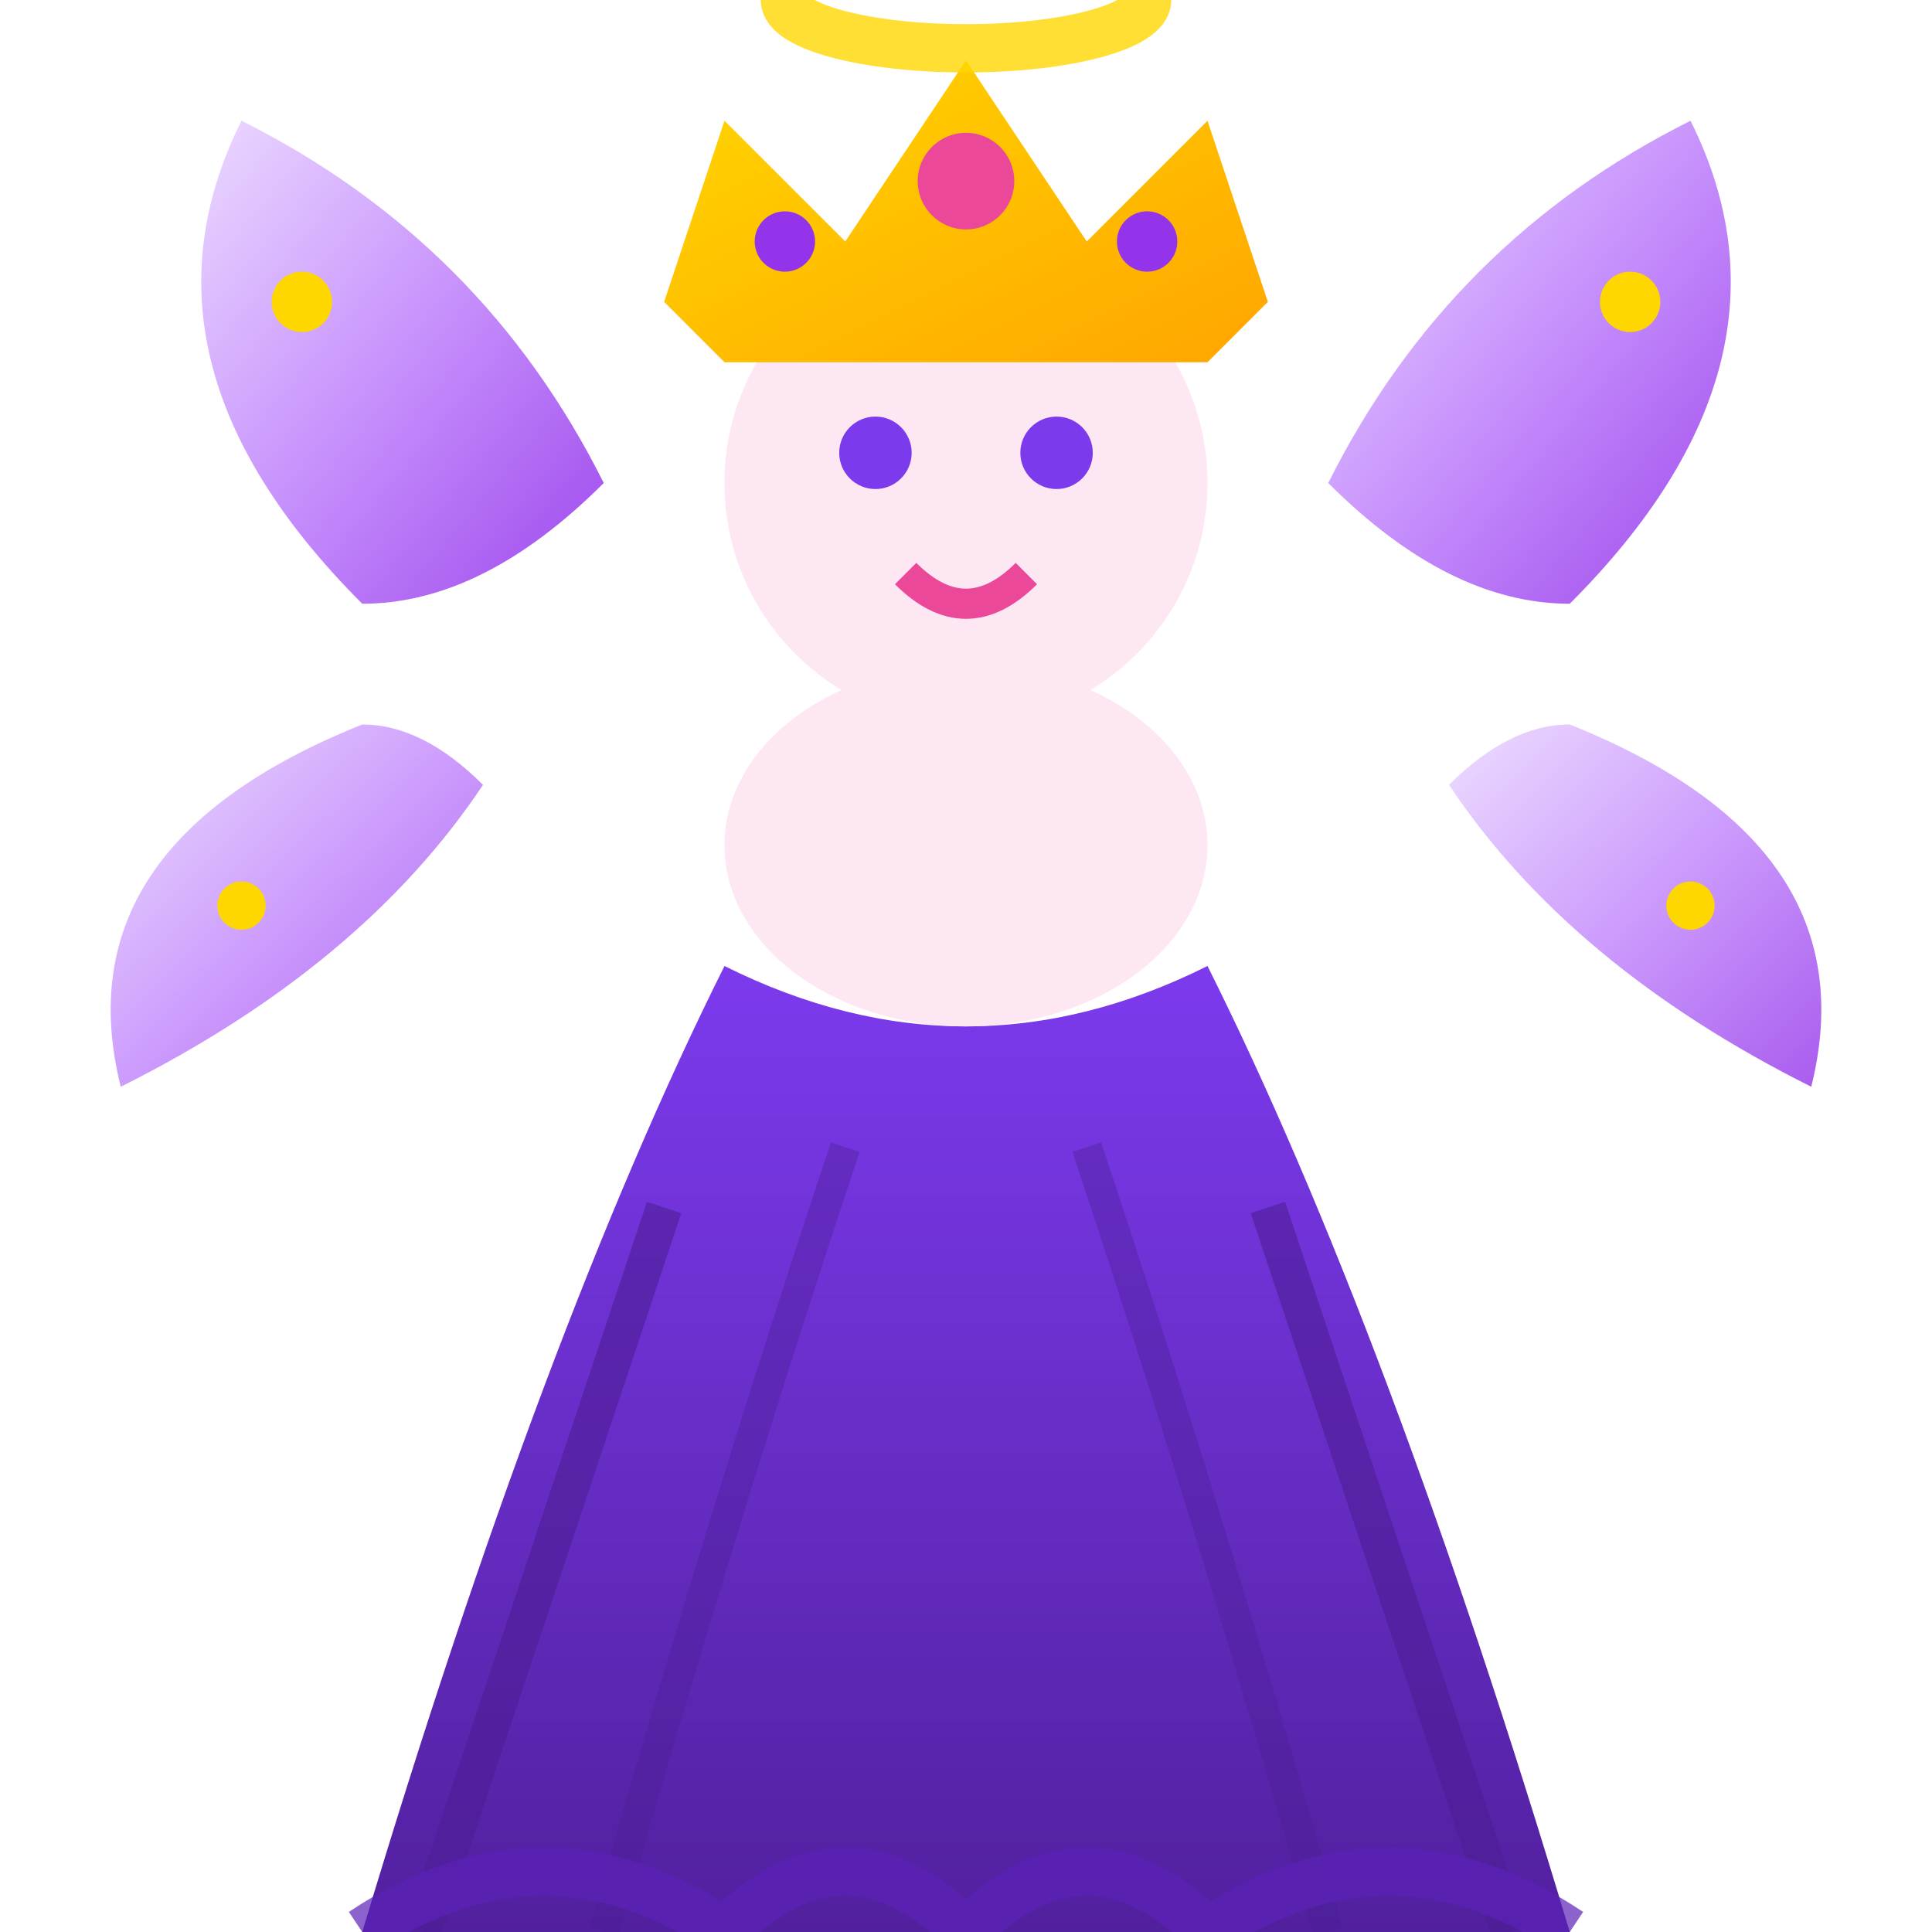
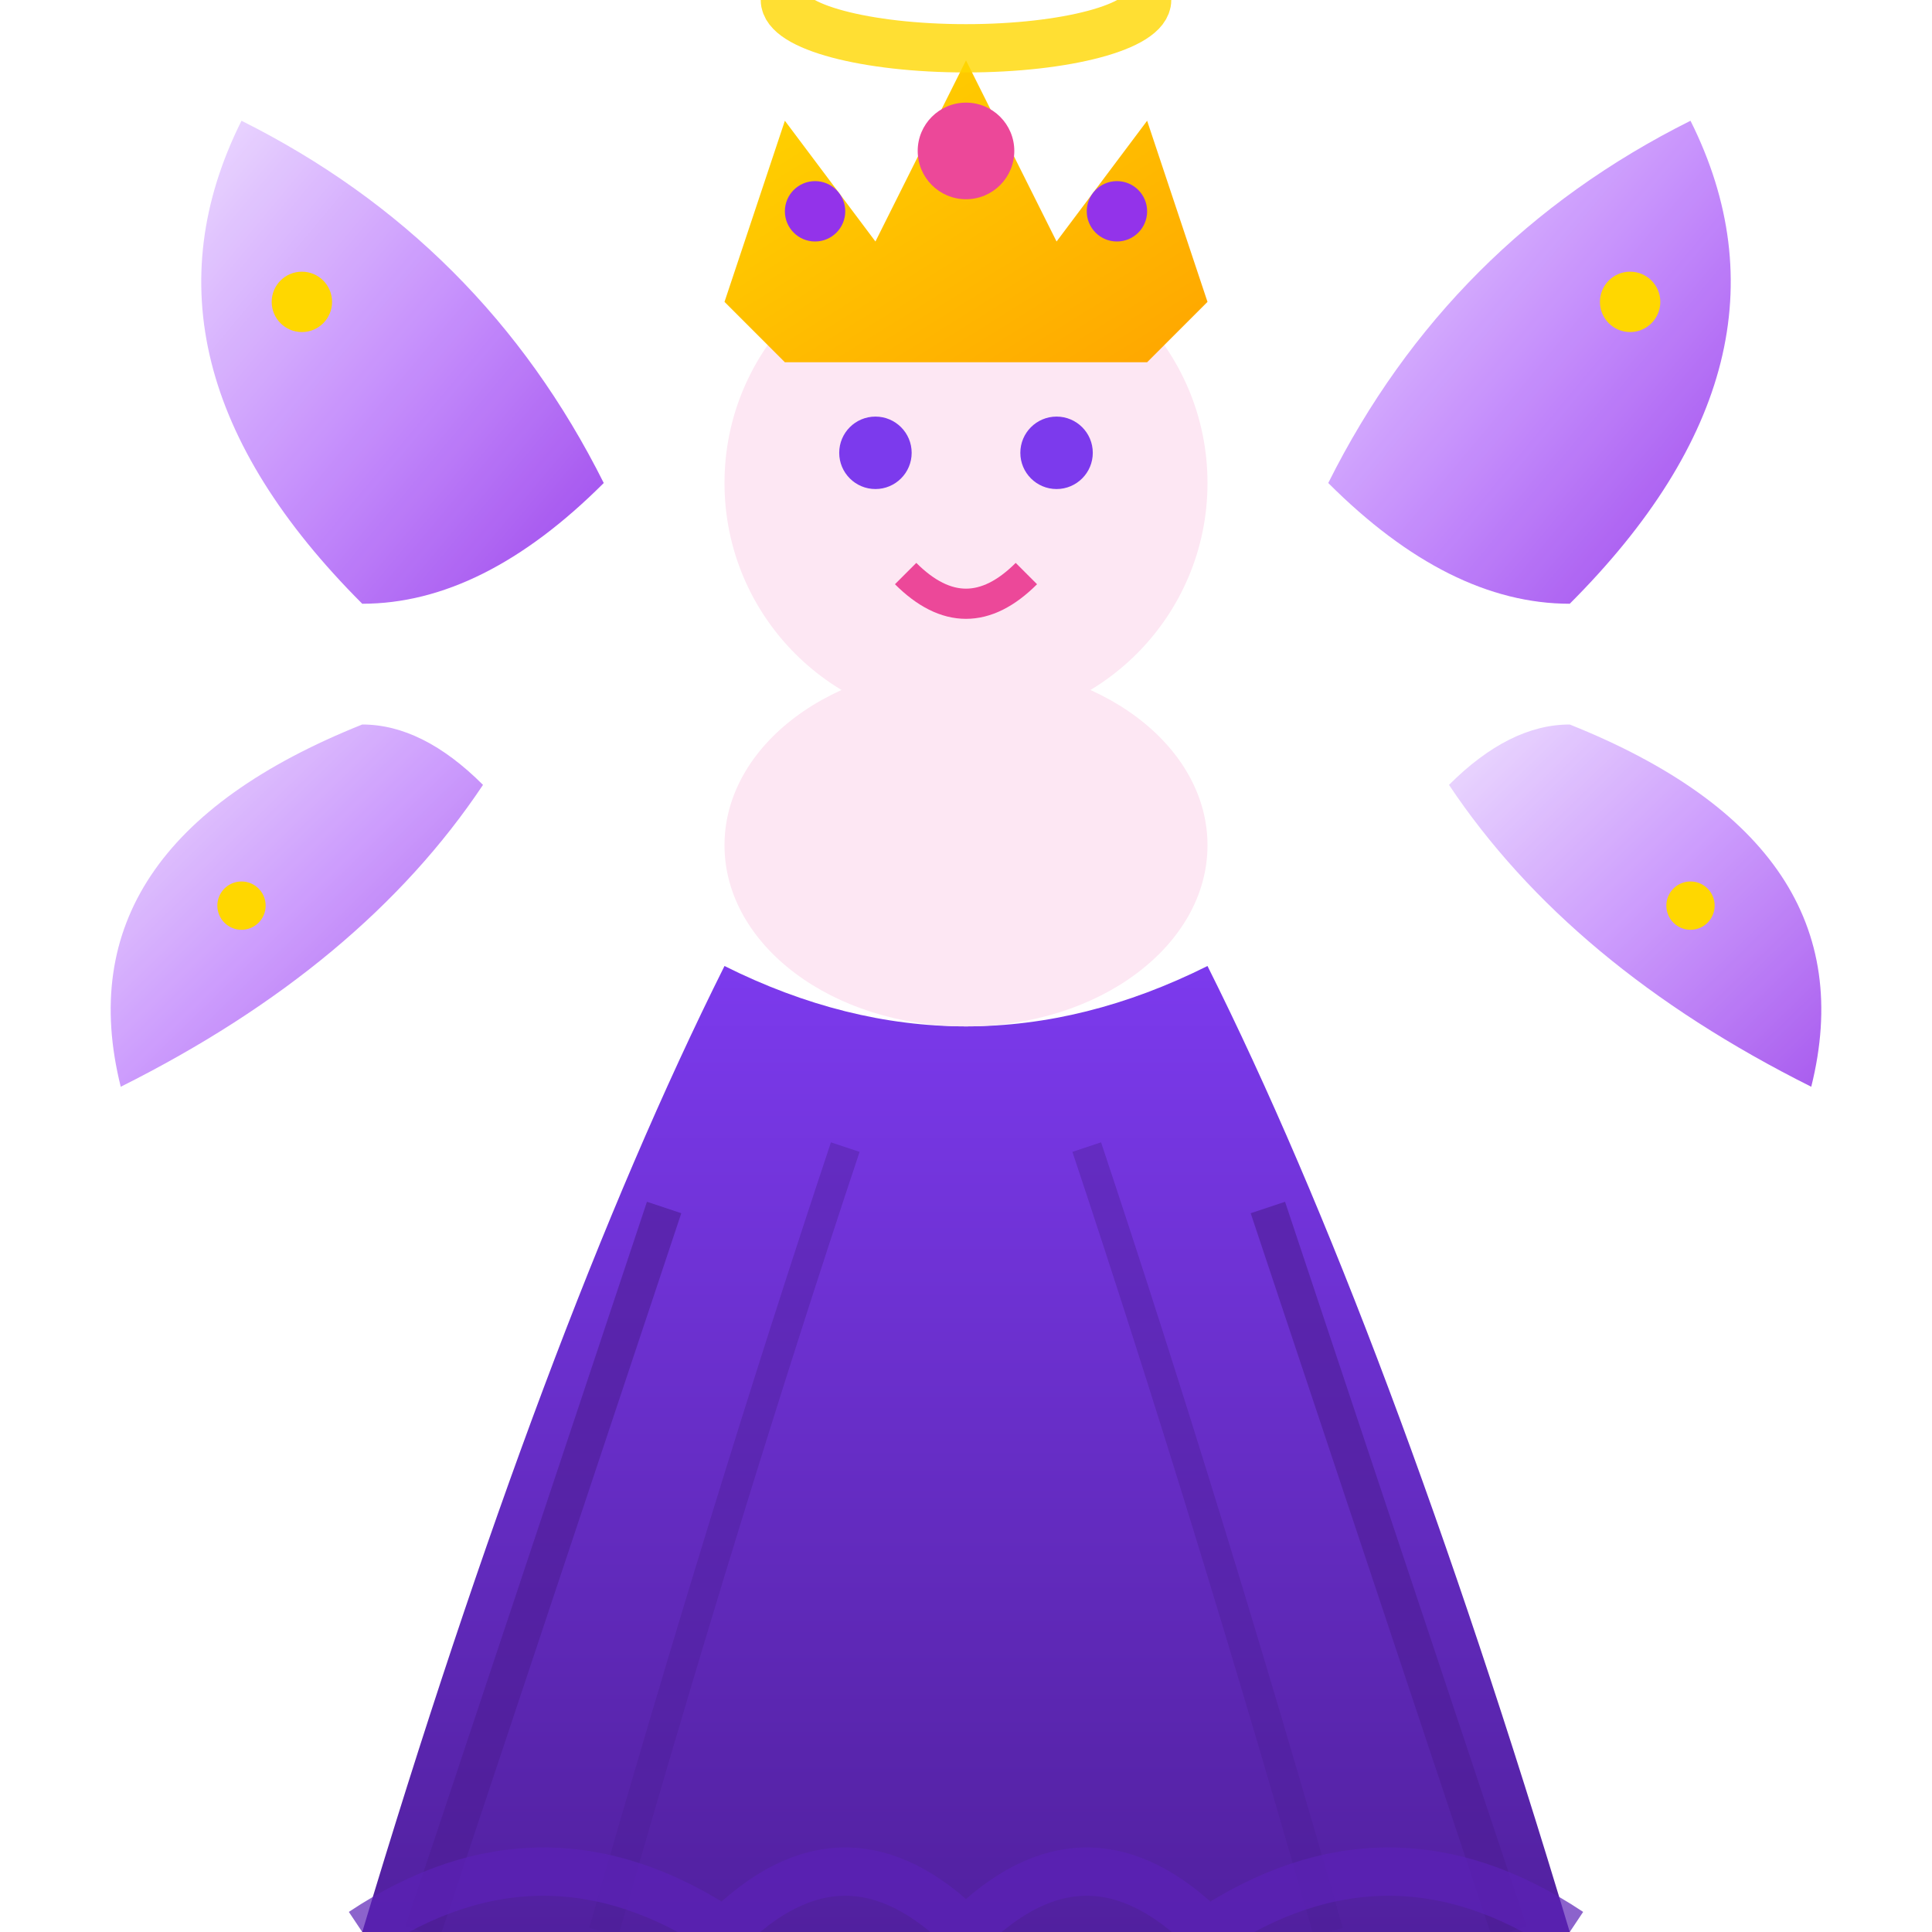
<svg xmlns="http://www.w3.org/2000/svg" width="32" height="32" viewBox="0 0 32 32">
  <defs>
    <linearGradient id="wingGradP" x1="0%" y1="0%" x2="100%" y2="100%">
      <stop offset="0%" style="stop-color:#E9D5FF" />
      <stop offset="50%" style="stop-color:#C084FC" />
      <stop offset="100%" style="stop-color:#9333EA" />
    </linearGradient>
    <linearGradient id="dressGradP" x1="0%" y1="0%" x2="0%" y2="100%">
      <stop offset="0%" style="stop-color:#7C3AED" />
      <stop offset="100%" style="stop-color:#4C1D95" />
    </linearGradient>
    <linearGradient id="crownGradP" x1="0%" y1="0%" x2="100%" y2="100%">
      <stop offset="0%" style="stop-color:#FFD700" />
      <stop offset="100%" style="stop-color:#FFA500" />
    </linearGradient>
  </defs>
  <path d="M6 10 Q2 6 4 2 Q8 4 10 8 Q8 10 6 10" fill="url(#wingGradP)" opacity="0.9" />
  <path d="M6 12 Q1 14 2 18 Q6 16 8 13 Q7 12 6 12" fill="url(#wingGradP)" opacity="0.8" />
  <path d="M26 10 Q30 6 28 2 Q24 4 22 8 Q24 10 26 10" fill="url(#wingGradP)" opacity="0.9" />
  <path d="M26 12 Q31 14 30 18 Q26 16 24 13 Q25 12 26 12" fill="url(#wingGradP)" opacity="0.8" />
  <circle cx="5" cy="5" r="0.5" fill="#FFD700" />
  <circle cx="27" cy="5" r="0.5" fill="#FFD700" />
  <circle cx="4" cy="15" r="0.4" fill="#FFD700" />
  <circle cx="28" cy="15" r="0.4" fill="#FFD700" />
  <path d="M12 16 Q9 22 6 32 Q11 34 16 34 Q21 34 26 32 Q23 22 20 16 Q18 17 16 17 Q14 17 12 16" fill="url(#dressGradP)" />
  <path d="M11 20 Q9 26 7 32" stroke="#4C1D95" stroke-width="0.6" fill="none" opacity="0.6" />
  <path d="M14 19 Q12 25 10 32" stroke="#4C1D95" stroke-width="0.5" fill="none" opacity="0.4" />
  <path d="M21 20 Q23 26 25 32" stroke="#4C1D95" stroke-width="0.6" fill="none" opacity="0.6" />
  <path d="M18 19 Q20 25 22 32" stroke="#4C1D95" stroke-width="0.5" fill="none" opacity="0.4" />
  <path d="M6 32 Q9 30 12 32 Q14 30 16 32 Q18 30 20 32 Q23 30 26 32" stroke="#5B21B6" stroke-width="0.8" fill="none" opacity="0.7" />
  <ellipse cx="16" cy="14" rx="4" ry="3" fill="#FDE7F3" />
  <circle cx="16" cy="8" r="4" fill="#FDE7F3" />
-   <path d="M11 5 L12 2 L14 4 L16 1 L18 4 L20 2 L21 5 L20 6 L12 6 Z" fill="url(#crownGradP)" />
-   <circle cx="16" cy="3" r="0.8" fill="#EC4899" />
-   <circle cx="13" cy="4" r="0.5" fill="#9333EA" />
-   <circle cx="19" cy="4" r="0.5" fill="#9333EA" />
+   <path d="M12 5 L13 2 L14.5 4 L16 1 L17.5 4 L19 2 L20 5 L19 6 L13 6 Z" fill="url(#crownGradP)" />
+   <circle cx="16" cy="2.5" r="0.8" fill="#EC4899" />
+   <circle cx="13.5" cy="3.5" r="0.5" fill="#9333EA" />
+   <circle cx="18.5" cy="3.5" r="0.5" fill="#9333EA" />
  <circle cx="14.5" cy="7.5" r="0.6" fill="#7C3AED" />
  <circle cx="17.5" cy="7.5" r="0.6" fill="#7C3AED" />
  <path d="M15 9.5 Q16 10.5 17 9.5" stroke="#EC4899" stroke-width="0.5" fill="none" />
  <ellipse cx="16" cy="0" rx="3" ry="0.8" fill="none" stroke="#FFD700" stroke-width="0.8" opacity="0.8" />
</svg>
